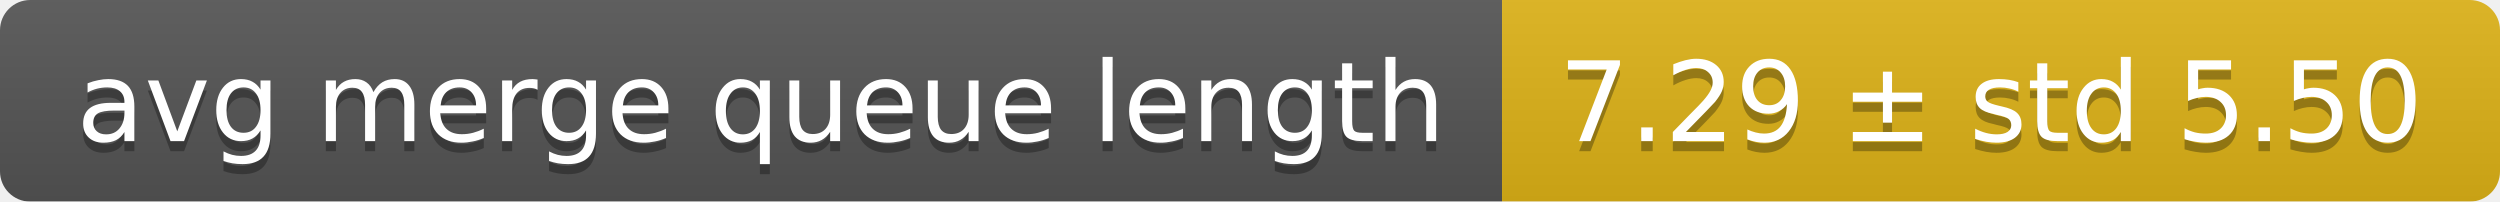
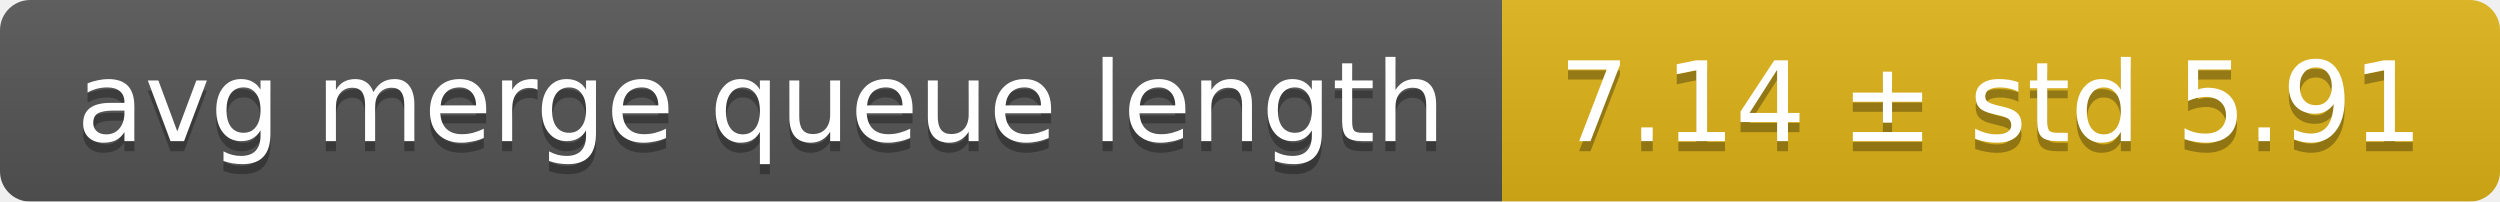
<svg xmlns="http://www.w3.org/2000/svg" width="248" height="20">
  <linearGradient id="smooth" x2="0" y2="100%">
    <stop offset="0" stop-color="#bbb" stop-opacity=".1" />
    <stop offset="1" stop-opacity=".1" />
  </linearGradient>
  <mask id="round">
    <rect width="248" height="20" rx="3" fill="#fff" />
  </mask>
  <g mask="url(#round)">
    <rect width="149" height="20" fill="#555" />
    <rect x="149" width="99" height="20" fill="#dfb317" />
    <rect width="248" height="20" fill="url(#smooth)" />
  </g>
  <g fill="#fff" text-anchor="middle" font-family="DejaVu Sans,Verdana,Geneva,sans-serif" font-size="11">
    <text x="75.5" y="15" fill="#010101" fill-opacity=".3">avg merge queue length</text>
    <text x="75.5" y="14">avg merge queue length</text>
-     <text x="197.5" y="15" fill="#010101" fill-opacity=".3">7.29 ± std 5.50</text>
-     <text x="197.5" y="14">7.29 ± std 5.50</text>
+     <text x="197.5" y="15" fill="#010101" fill-opacity=".3">7.14 ± std 5.91</text>
+     <text x="197.5" y="14">7.14 ± std 5.91</text>
  </g>
</svg>
